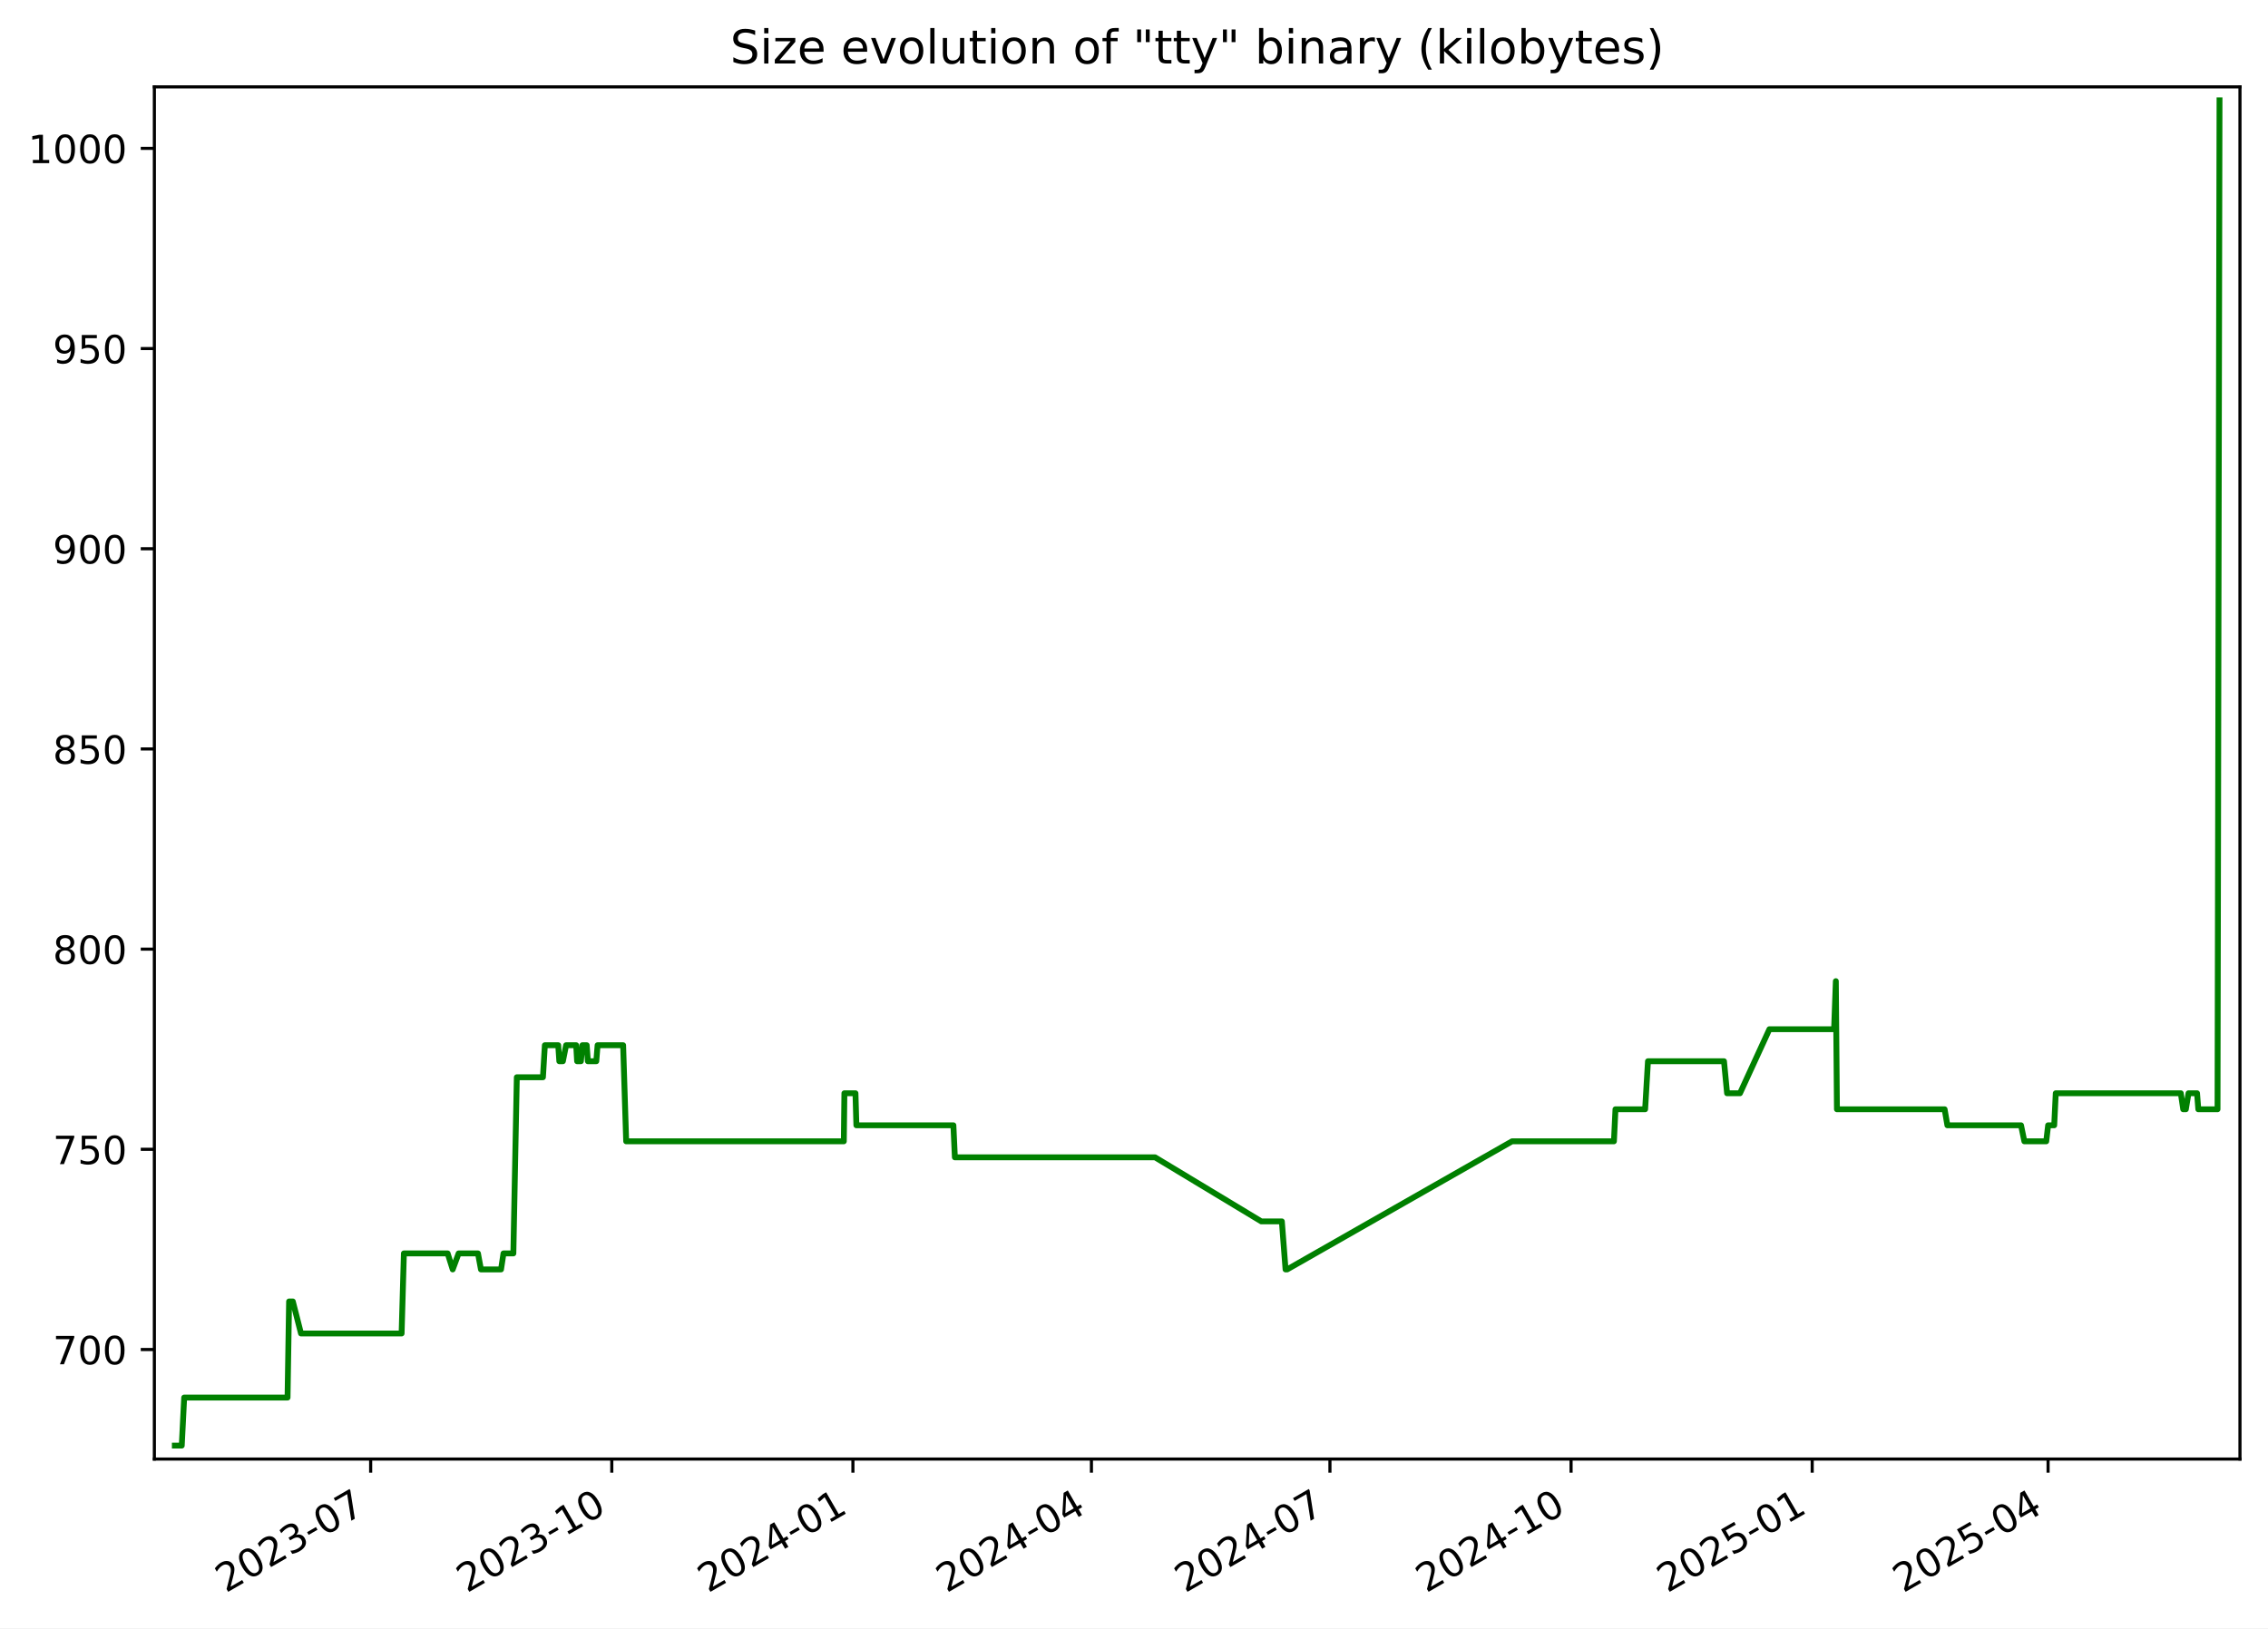
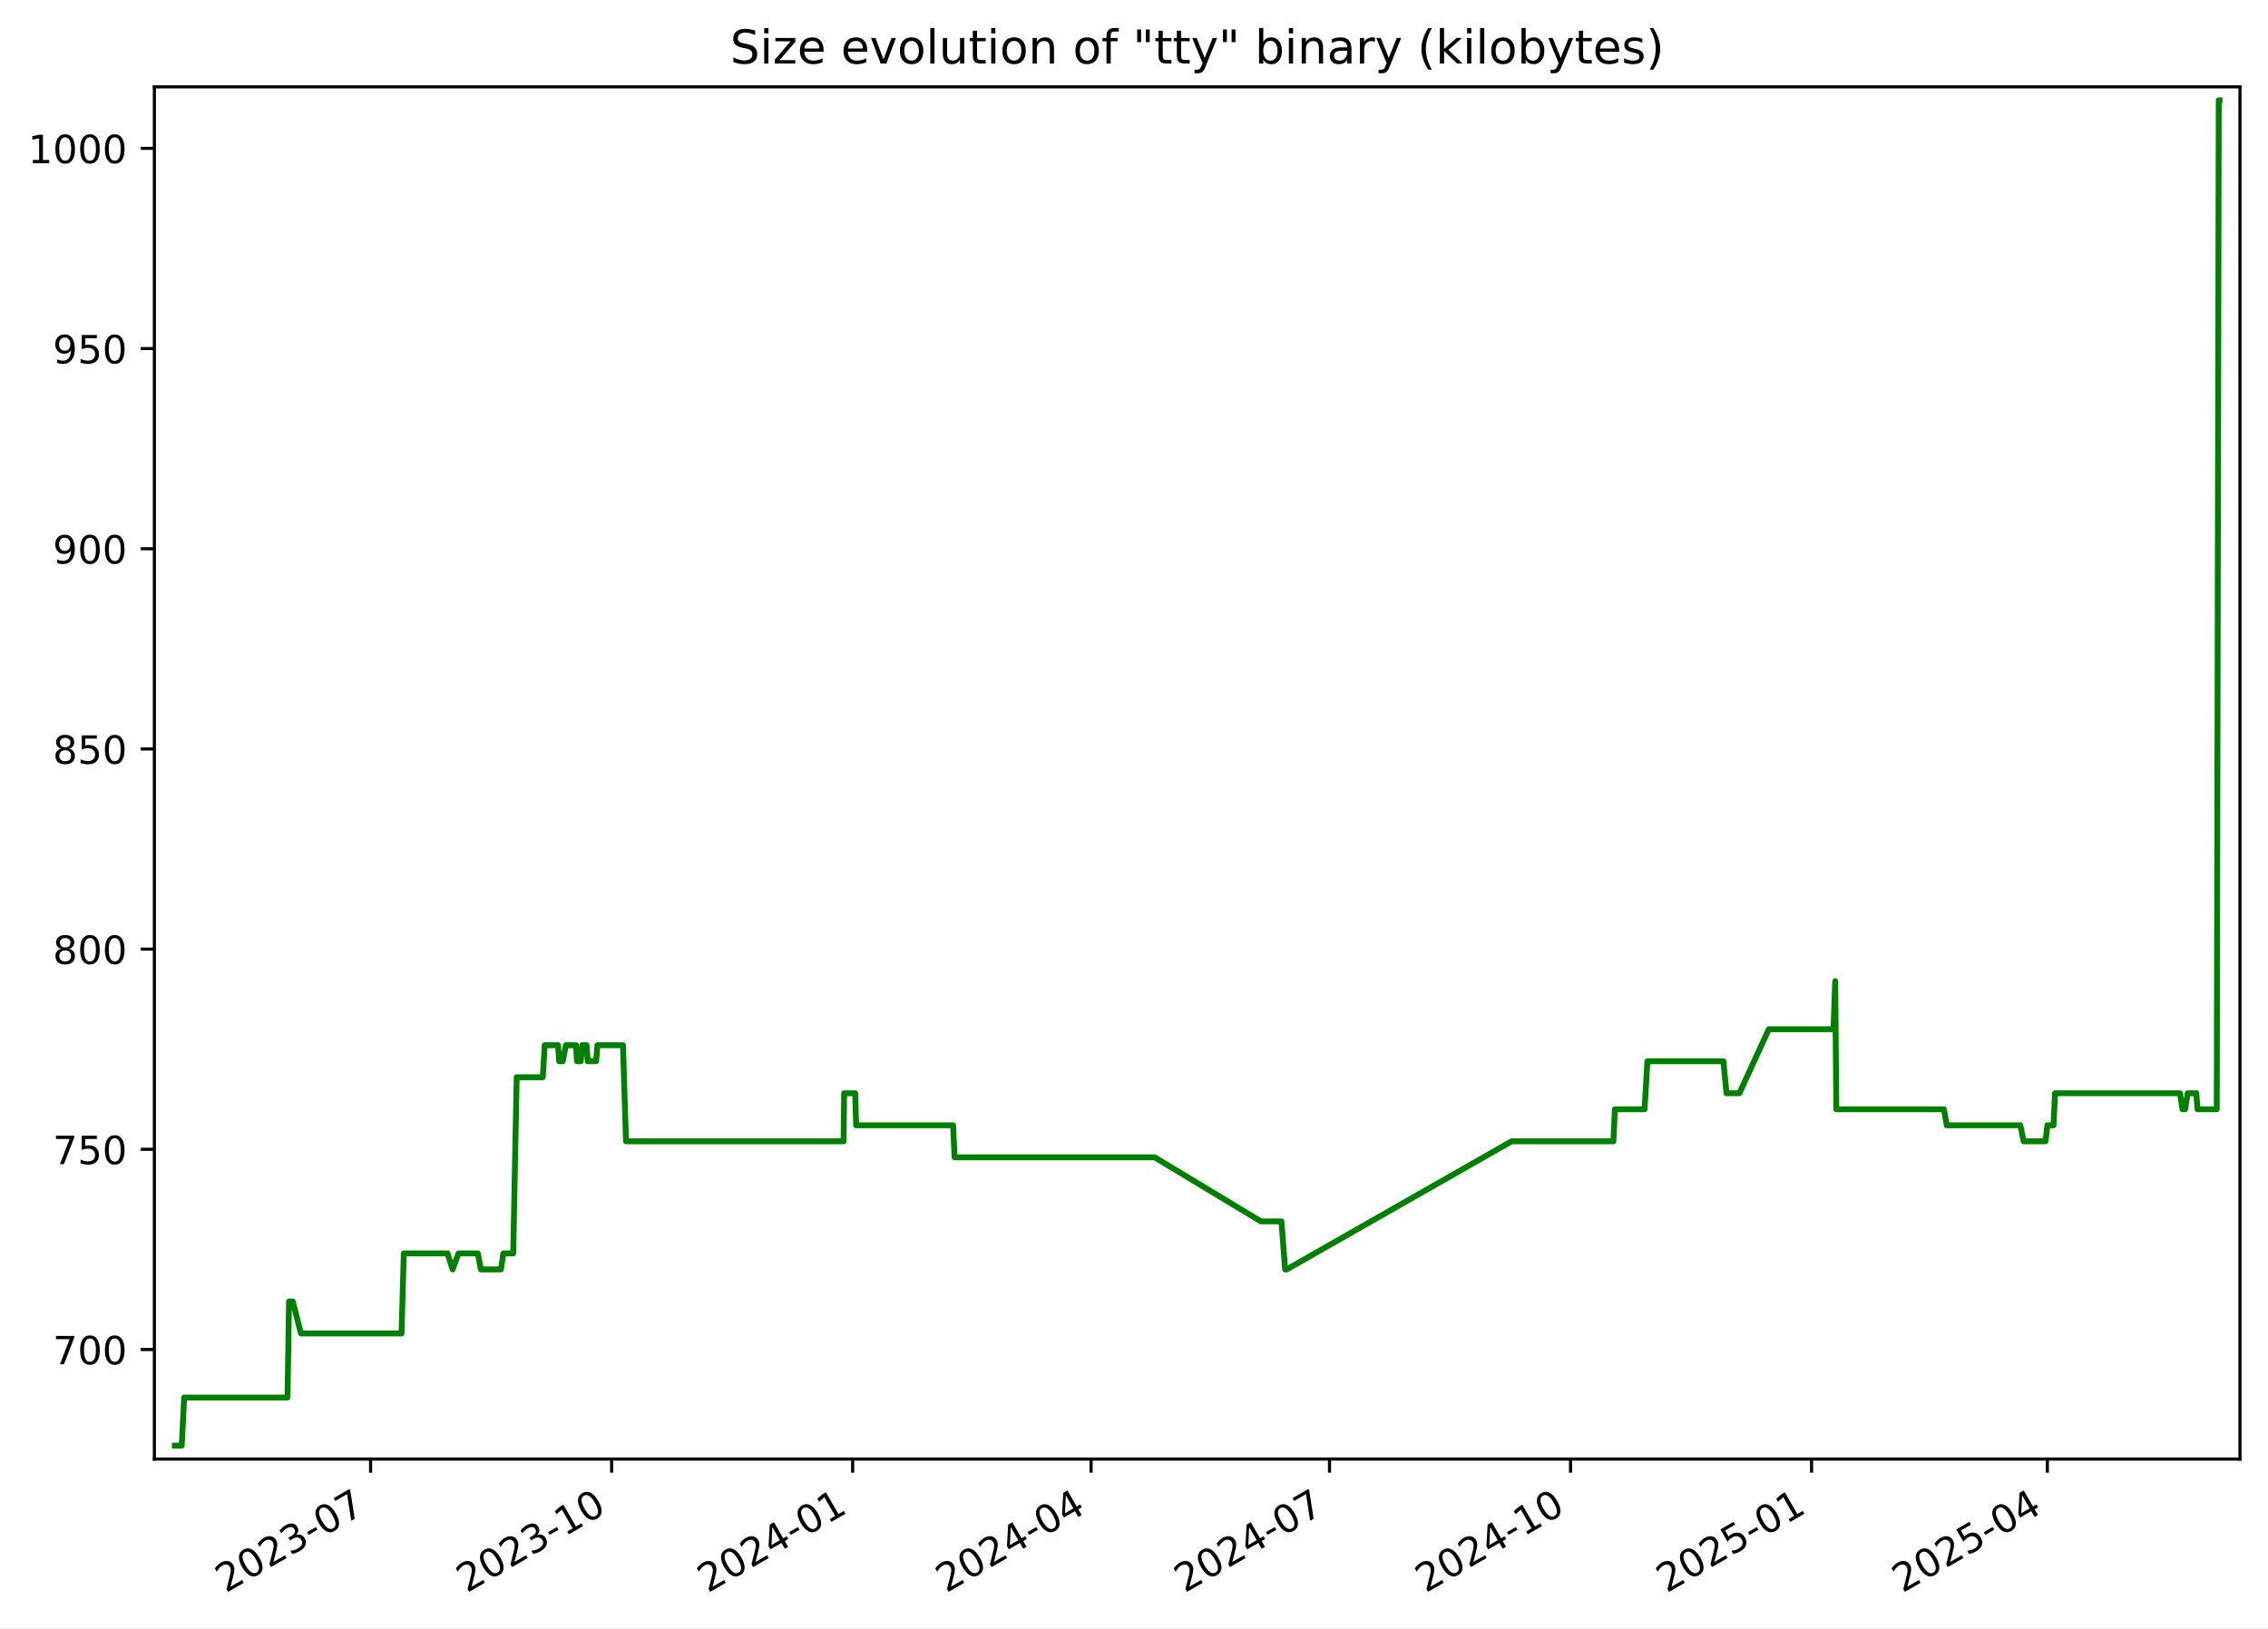
<svg xmlns="http://www.w3.org/2000/svg" xmlns:xlink="http://www.w3.org/1999/xlink" width="582.53pt" height="418.303pt" viewBox="0 0 582.53 418.303" version="1.1">
  <defs>
    <style type="text/css">*{stroke-linejoin: round; stroke-linecap: butt}</style>
  </defs>
  <g id="figure_1">
    <g id="patch_1">
      <path d="M -0 418.303  L 582.53 418.303  L 582.53 0  L -0 0  z " style="fill: #ffffff" />
    </g>
    <g id="axes_1">
      <g id="patch_2">
        <path d="M 39.65 374.83  L 575.33 374.83  L 575.33 22.318  L 39.65 22.318  z " style="fill: #ffffff" />
      </g>
      <g id="matplotlib.axis_1">
        <g id="xtick_1">
          <g id="line2d_1">
            <defs>
-               <path id="me52ad60f0e" d="M 0 0  L 0 3.5  " style="stroke: #000000; stroke-width: 0.8" />
+               <path id="mc4d99b9cdb" d="M 0 0  L 0 3.5  " style="stroke: #000000; stroke-width: 0.8" />
            </defs>
            <g>
-               <use xlink:href="#me52ad60f0e" x="95.203" y="374.83" style="stroke: #000000; stroke-width: 0.8" />
+               <use xlink:href="#mc4d99b9cdb" x="95.184" y="374.83" style="stroke: #000000; stroke-width: 0.8" />
            </g>
          </g>
          <g id="text_1">
-             <g transform="translate(57.97813 409.302) rotate(-30) scale(0.1 -0.1)">
+             <g transform="translate(57.959 409.302) rotate(-30) scale(0.1 -0.1)">
              <defs>
                <path id="DejaVuSans-32" d="M 1228 531  L 3431 531  L 3431 0  L 469 0  L 469 531  Q 828 903 1448 1529  Q 2069 2156 2228 2338  Q 2531 2678 2651 2914  Q 2772 3150 2772 3378  Q 2772 3750 2511 3984  Q 2250 4219 1831 4219  Q 1534 4219 1204 4116  Q 875 4013 500 3803  L 500 4441  Q 881 4594 1212 4672  Q 1544 4750 1819 4750  Q 2544 4750 2975 4387  Q 3406 4025 3406 3419  Q 3406 3131 3298 2873  Q 3191 2616 2906 2266  Q 2828 2175 2409 1742  Q 1991 1309 1228 531  z " transform="scale(0.015625)" />
                <path id="DejaVuSans-30" d="M 2034 4250  Q 1547 4250 1301 3770  Q 1056 3291 1056 2328  Q 1056 1369 1301 889  Q 1547 409 2034 409  Q 2525 409 2770 889  Q 3016 1369 3016 2328  Q 3016 3291 2770 3770  Q 2525 4250 2034 4250  z M 2034 4750  Q 2819 4750 3233 4129  Q 3647 3509 3647 2328  Q 3647 1150 3233 529  Q 2819 -91 2034 -91  Q 1250 -91 836 529  Q 422 1150 422 2328  Q 422 3509 836 4129  Q 1250 4750 2034 4750  z " transform="scale(0.015625)" />
                <path id="DejaVuSans-33" d="M 2597 2516  Q 3050 2419 3304 2112  Q 3559 1806 3559 1356  Q 3559 666 3084 287  Q 2609 -91 1734 -91  Q 1441 -91 1130 -33  Q 819 25 488 141  L 488 750  Q 750 597 1062 519  Q 1375 441 1716 441  Q 2309 441 2620 675  Q 2931 909 2931 1356  Q 2931 1769 2642 2001  Q 2353 2234 1838 2234  L 1294 2234  L 1294 2753  L 1863 2753  Q 2328 2753 2575 2939  Q 2822 3125 2822 3475  Q 2822 3834 2567 4026  Q 2313 4219 1838 4219  Q 1578 4219 1281 4162  Q 984 4106 628 3988  L 628 4550  Q 988 4650 1302 4700  Q 1616 4750 1894 4750  Q 2613 4750 3031 4423  Q 3450 4097 3450 3541  Q 3450 3153 3228 2886  Q 3006 2619 2597 2516  z " transform="scale(0.015625)" />
                <path id="DejaVuSans-2d" d="M 313 2009  L 1997 2009  L 1997 1497  L 313 1497  L 313 2009  z " transform="scale(0.015625)" />
                <path id="DejaVuSans-37" d="M 525 4666  L 3525 4666  L 3525 4397  L 1831 0  L 1172 0  L 2766 4134  L 525 4134  L 525 4666  z " transform="scale(0.015625)" />
              </defs>
              <use xlink:href="#DejaVuSans-32" />
              <use xlink:href="#DejaVuSans-30" x="63.623" />
              <use xlink:href="#DejaVuSans-32" x="127.246" />
              <use xlink:href="#DejaVuSans-33" x="190.869" />
              <use xlink:href="#DejaVuSans-2d" x="254.492" />
              <use xlink:href="#DejaVuSans-30" x="290.576" />
              <use xlink:href="#DejaVuSans-37" x="354.199" />
            </g>
          </g>
        </g>
        <g id="xtick_2">
          <g id="line2d_2">
            <g>
-               <use xlink:href="#me52ad60f0e" x="157.136" y="374.83" style="stroke: #000000; stroke-width: 0.8" />
+               <use xlink:href="#mc4d99b9cdb" x="157.094" y="374.83" style="stroke: #000000; stroke-width: 0.8" />
            </g>
          </g>
          <g id="text_2">
-             <g transform="translate(119.9117 409.302) rotate(-30) scale(0.1 -0.1)">
+             <g transform="translate(119.869 409.302) rotate(-30) scale(0.1 -0.1)">
              <defs>
                <path id="DejaVuSans-31" d="M 794 531  L 1825 531  L 1825 4091  L 703 3866  L 703 4441  L 1819 4666  L 2450 4666  L 2450 531  L 3481 531  L 3481 0  L 794 0  L 794 531  z " transform="scale(0.015625)" />
              </defs>
              <use xlink:href="#DejaVuSans-32" />
              <use xlink:href="#DejaVuSans-30" x="63.623" />
              <use xlink:href="#DejaVuSans-32" x="127.246" />
              <use xlink:href="#DejaVuSans-33" x="190.869" />
              <use xlink:href="#DejaVuSans-2d" x="254.492" />
              <use xlink:href="#DejaVuSans-31" x="290.576" />
              <use xlink:href="#DejaVuSans-30" x="354.199" />
            </g>
          </g>
        </g>
        <g id="xtick_3">
          <g id="line2d_3">
            <g>
-               <use xlink:href="#me52ad60f0e" x="219.07" y="374.83" style="stroke: #000000; stroke-width: 0.8" />
+               <use xlink:href="#mc4d99b9cdb" x="219.004" y="374.83" style="stroke: #000000; stroke-width: 0.8" />
            </g>
          </g>
          <g id="text_3">
-             <g transform="translate(181.8452 409.302) rotate(-30) scale(0.1 -0.1)">
+             <g transform="translate(181.779 409.302) rotate(-30) scale(0.1 -0.1)">
              <defs>
                <path id="DejaVuSans-34" d="M 2419 4116  L 825 1625  L 2419 1625  L 2419 4116  z M 2253 4666  L 3047 4666  L 3047 1625  L 3713 1625  L 3713 1100  L 3047 1100  L 3047 0  L 2419 0  L 2419 1100  L 313 1100  L 313 1709  L 2253 4666  z " transform="scale(0.015625)" />
              </defs>
              <use xlink:href="#DejaVuSans-32" />
              <use xlink:href="#DejaVuSans-30" x="63.623" />
              <use xlink:href="#DejaVuSans-32" x="127.246" />
              <use xlink:href="#DejaVuSans-34" x="190.869" />
              <use xlink:href="#DejaVuSans-2d" x="254.492" />
              <use xlink:href="#DejaVuSans-30" x="290.576" />
              <use xlink:href="#DejaVuSans-31" x="354.199" />
            </g>
          </g>
        </g>
        <g id="xtick_4">
          <g id="line2d_4">
            <g>
-               <use xlink:href="#me52ad60f0e" x="280.33" y="374.83" style="stroke: #000000; stroke-width: 0.8" />
+               <use xlink:href="#mc4d99b9cdb" x="280.241" y="374.83" style="stroke: #000000; stroke-width: 0.8" />
            </g>
          </g>
          <g id="text_4">
-             <g transform="translate(243.1055 409.302) rotate(-30) scale(0.1 -0.1)">
+             <g transform="translate(243.016 409.302) rotate(-30) scale(0.1 -0.1)">
              <use xlink:href="#DejaVuSans-32" />
              <use xlink:href="#DejaVuSans-30" x="63.623" />
              <use xlink:href="#DejaVuSans-32" x="127.246" />
              <use xlink:href="#DejaVuSans-34" x="190.869" />
              <use xlink:href="#DejaVuSans-2d" x="254.492" />
              <use xlink:href="#DejaVuSans-30" x="290.576" />
              <use xlink:href="#DejaVuSans-34" x="354.199" />
            </g>
          </g>
        </g>
        <g id="xtick_5">
          <g id="line2d_5">
            <g>
-               <use xlink:href="#me52ad60f0e" x="341.591" y="374.83" style="stroke: #000000; stroke-width: 0.8" />
+               <use xlink:href="#mc4d99b9cdb" x="341.478" y="374.83" style="stroke: #000000; stroke-width: 0.8" />
            </g>
          </g>
          <g id="text_5">
-             <g transform="translate(304.3659 409.302) rotate(-30) scale(0.1 -0.1)">
+             <g transform="translate(304.2531 409.302) rotate(-30) scale(0.1 -0.1)">
              <use xlink:href="#DejaVuSans-32" />
              <use xlink:href="#DejaVuSans-30" x="63.623" />
              <use xlink:href="#DejaVuSans-32" x="127.246" />
              <use xlink:href="#DejaVuSans-34" x="190.869" />
              <use xlink:href="#DejaVuSans-2d" x="254.492" />
              <use xlink:href="#DejaVuSans-30" x="290.576" />
              <use xlink:href="#DejaVuSans-37" x="354.199" />
            </g>
          </g>
        </g>
        <g id="xtick_6">
          <g id="line2d_6">
            <g>
-               <use xlink:href="#me52ad60f0e" x="403.524" y="374.83" style="stroke: #000000; stroke-width: 0.8" />
+               <use xlink:href="#mc4d99b9cdb" x="403.388" y="374.83" style="stroke: #000000; stroke-width: 0.8" />
            </g>
          </g>
          <g id="text_6">
-             <g transform="translate(366.2994 409.302) rotate(-30) scale(0.1 -0.1)">
+             <g transform="translate(366.163 409.302) rotate(-30) scale(0.1 -0.1)">
              <use xlink:href="#DejaVuSans-32" />
              <use xlink:href="#DejaVuSans-30" x="63.623" />
              <use xlink:href="#DejaVuSans-32" x="127.246" />
              <use xlink:href="#DejaVuSans-34" x="190.869" />
              <use xlink:href="#DejaVuSans-2d" x="254.492" />
              <use xlink:href="#DejaVuSans-31" x="290.576" />
              <use xlink:href="#DejaVuSans-30" x="354.199" />
            </g>
          </g>
        </g>
        <g id="xtick_7">
          <g id="line2d_7">
            <g>
-               <use xlink:href="#me52ad60f0e" x="465.458" y="374.83" style="stroke: #000000; stroke-width: 0.8" />
+               <use xlink:href="#mc4d99b9cdb" x="465.298" y="374.83" style="stroke: #000000; stroke-width: 0.8" />
            </g>
          </g>
          <g id="text_7">
-             <g transform="translate(428.2329 409.302) rotate(-30) scale(0.1 -0.1)">
+             <g transform="translate(428.073 409.302) rotate(-30) scale(0.1 -0.1)">
              <defs>
                <path id="DejaVuSans-35" d="M 691 4666  L 3169 4666  L 3169 4134  L 1269 4134  L 1269 2991  Q 1406 3038 1543 3061  Q 1681 3084 1819 3084  Q 2600 3084 3056 2656  Q 3513 2228 3513 1497  Q 3513 744 3044 326  Q 2575 -91 1722 -91  Q 1428 -91 1123 -41  Q 819 9 494 109  L 494 744  Q 775 591 1075 516  Q 1375 441 1709 441  Q 2250 441 2565 725  Q 2881 1009 2881 1497  Q 2881 1984 2565 2268  Q 2250 2553 1709 2553  Q 1456 2553 1204 2497  Q 953 2441 691 2322  L 691 4666  z " transform="scale(0.015625)" />
              </defs>
              <use xlink:href="#DejaVuSans-32" />
              <use xlink:href="#DejaVuSans-30" x="63.623" />
              <use xlink:href="#DejaVuSans-32" x="127.246" />
              <use xlink:href="#DejaVuSans-35" x="190.869" />
              <use xlink:href="#DejaVuSans-2d" x="254.492" />
              <use xlink:href="#DejaVuSans-30" x="290.576" />
              <use xlink:href="#DejaVuSans-31" x="354.199" />
            </g>
          </g>
        </g>
        <g id="xtick_8">
          <g id="line2d_8">
            <g>
-               <use xlink:href="#me52ad60f0e" x="526.045" y="374.83" style="stroke: #000000; stroke-width: 0.8" />
+               <use xlink:href="#mc4d99b9cdb" x="525.862" y="374.83" style="stroke: #000000; stroke-width: 0.8" />
            </g>
          </g>
          <g id="text_8">
-             <g transform="translate(488.8201 409.302) rotate(-30) scale(0.1 -0.1)">
+             <g transform="translate(488.6371 409.302) rotate(-30) scale(0.1 -0.1)">
              <use xlink:href="#DejaVuSans-32" />
              <use xlink:href="#DejaVuSans-30" x="63.623" />
              <use xlink:href="#DejaVuSans-32" x="127.246" />
              <use xlink:href="#DejaVuSans-35" x="190.869" />
              <use xlink:href="#DejaVuSans-2d" x="254.492" />
              <use xlink:href="#DejaVuSans-30" x="290.576" />
              <use xlink:href="#DejaVuSans-34" x="354.199" />
            </g>
          </g>
        </g>
      </g>
      <g id="matplotlib.axis_2">
        <g id="ytick_1">
          <g id="line2d_9">
            <defs>
-               <path id="m3dc9675bd0" d="M 0 0  L -3.5 0  " style="stroke: #000000; stroke-width: 0.8" />
+               <path id="m888ae3a806" d="M 0 0  L -3.5 0  " style="stroke: #000000; stroke-width: 0.8" />
            </defs>
            <g>
-               <use xlink:href="#m3dc9675bd0" x="39.65" y="346.688" style="stroke: #000000; stroke-width: 0.8" />
+               <use xlink:href="#m888ae3a806" x="39.65" y="346.688" style="stroke: #000000; stroke-width: 0.8" />
            </g>
          </g>
          <g id="text_9">
            <g transform="translate(13.5625 350.4876) scale(0.1 -0.1)">
              <use xlink:href="#DejaVuSans-37" />
              <use xlink:href="#DejaVuSans-30" x="63.623" />
              <use xlink:href="#DejaVuSans-30" x="127.246" />
            </g>
          </g>
        </g>
        <g id="ytick_2">
          <g id="line2d_10">
            <g>
-               <use xlink:href="#m3dc9675bd0" x="39.65" y="295.26" style="stroke: #000000; stroke-width: 0.8" />
+               <use xlink:href="#m888ae3a806" x="39.65" y="295.26" style="stroke: #000000; stroke-width: 0.8" />
            </g>
          </g>
          <g id="text_10">
            <g transform="translate(13.5625 299.0591) scale(0.1 -0.1)">
              <use xlink:href="#DejaVuSans-37" />
              <use xlink:href="#DejaVuSans-35" x="63.623" />
              <use xlink:href="#DejaVuSans-30" x="127.246" />
            </g>
          </g>
        </g>
        <g id="ytick_3">
          <g id="line2d_11">
            <g>
-               <use xlink:href="#m3dc9675bd0" x="39.65" y="243.831" style="stroke: #000000; stroke-width: 0.8" />
+               <use xlink:href="#m888ae3a806" x="39.65" y="243.831" style="stroke: #000000; stroke-width: 0.8" />
            </g>
          </g>
          <g id="text_11">
            <g transform="translate(13.5625 247.6305) scale(0.1 -0.1)">
              <defs>
                <path id="DejaVuSans-38" d="M 2034 2216  Q 1584 2216 1326 1975  Q 1069 1734 1069 1313  Q 1069 891 1326 650  Q 1584 409 2034 409  Q 2484 409 2743 651  Q 3003 894 3003 1313  Q 3003 1734 2745 1975  Q 2488 2216 2034 2216  z M 1403 2484  Q 997 2584 770 2862  Q 544 3141 544 3541  Q 544 4100 942 4425  Q 1341 4750 2034 4750  Q 2731 4750 3128 4425  Q 3525 4100 3525 3541  Q 3525 3141 3298 2862  Q 3072 2584 2669 2484  Q 3125 2378 3379 2068  Q 3634 1759 3634 1313  Q 3634 634 3220 271  Q 2806 -91 2034 -91  Q 1263 -91 848 271  Q 434 634 434 1313  Q 434 1759 690 2068  Q 947 2378 1403 2484  z M 1172 3481  Q 1172 3119 1398 2916  Q 1625 2713 2034 2713  Q 2441 2713 2670 2916  Q 2900 3119 2900 3481  Q 2900 3844 2670 4047  Q 2441 4250 2034 4250  Q 1625 4250 1398 4047  Q 1172 3844 1172 3481  z " transform="scale(0.015625)" />
              </defs>
              <use xlink:href="#DejaVuSans-38" />
              <use xlink:href="#DejaVuSans-30" x="63.623" />
              <use xlink:href="#DejaVuSans-30" x="127.246" />
            </g>
          </g>
        </g>
        <g id="ytick_4">
          <g id="line2d_12">
            <g>
-               <use xlink:href="#m3dc9675bd0" x="39.65" y="192.403" style="stroke: #000000; stroke-width: 0.8" />
+               <use xlink:href="#m888ae3a806" x="39.65" y="192.403" style="stroke: #000000; stroke-width: 0.8" />
            </g>
          </g>
          <g id="text_12">
            <g transform="translate(13.5625 196.2019) scale(0.1 -0.1)">
              <use xlink:href="#DejaVuSans-38" />
              <use xlink:href="#DejaVuSans-35" x="63.623" />
              <use xlink:href="#DejaVuSans-30" x="127.246" />
            </g>
          </g>
        </g>
        <g id="ytick_5">
          <g id="line2d_13">
            <g>
-               <use xlink:href="#m3dc9675bd0" x="39.65" y="140.974" style="stroke: #000000; stroke-width: 0.8" />
+               <use xlink:href="#m888ae3a806" x="39.65" y="140.974" style="stroke: #000000; stroke-width: 0.8" />
            </g>
          </g>
          <g id="text_13">
            <g transform="translate(13.5625 144.7733) scale(0.1 -0.1)">
              <defs>
                <path id="DejaVuSans-39" d="M 703 97  L 703 672  Q 941 559 1184 500  Q 1428 441 1663 441  Q 2288 441 2617 861  Q 2947 1281 2994 2138  Q 2813 1869 2534 1725  Q 2256 1581 1919 1581  Q 1219 1581 811 2004  Q 403 2428 403 3163  Q 403 3881 828 4315  Q 1253 4750 1959 4750  Q 2769 4750 3195 4129  Q 3622 3509 3622 2328  Q 3622 1225 3098 567  Q 2575 -91 1691 -91  Q 1453 -91 1209 -44  Q 966 3 703 97  z M 1959 2075  Q 2384 2075 2632 2365  Q 2881 2656 2881 3163  Q 2881 3666 2632 3958  Q 2384 4250 1959 4250  Q 1534 4250 1286 3958  Q 1038 3666 1038 3163  Q 1038 2656 1286 2365  Q 1534 2075 1959 2075  z " transform="scale(0.015625)" />
              </defs>
              <use xlink:href="#DejaVuSans-39" />
              <use xlink:href="#DejaVuSans-30" x="63.623" />
              <use xlink:href="#DejaVuSans-30" x="127.246" />
            </g>
          </g>
        </g>
        <g id="ytick_6">
          <g id="line2d_14">
            <g>
-               <use xlink:href="#m3dc9675bd0" x="39.65" y="89.546" style="stroke: #000000; stroke-width: 0.8" />
+               <use xlink:href="#m888ae3a806" x="39.65" y="89.546" style="stroke: #000000; stroke-width: 0.8" />
            </g>
          </g>
          <g id="text_14">
            <g transform="translate(13.5625 93.34477) scale(0.1 -0.1)">
              <use xlink:href="#DejaVuSans-39" />
              <use xlink:href="#DejaVuSans-35" x="63.623" />
              <use xlink:href="#DejaVuSans-30" x="127.246" />
            </g>
          </g>
        </g>
        <g id="ytick_7">
          <g id="line2d_15">
            <g>
-               <use xlink:href="#m3dc9675bd0" x="39.65" y="38.117" style="stroke: #000000; stroke-width: 0.8" />
+               <use xlink:href="#m888ae3a806" x="39.65" y="38.117" style="stroke: #000000; stroke-width: 0.8" />
            </g>
          </g>
          <g id="text_15">
            <g transform="translate(7.2 41.9162) scale(0.1 -0.1)">
              <use xlink:href="#DejaVuSans-31" />
              <use xlink:href="#DejaVuSans-30" x="63.623" />
              <use xlink:href="#DejaVuSans-30" x="127.246" />
              <use xlink:href="#DejaVuSans-30" x="190.869" />
            </g>
          </g>
        </g>
      </g>
      <g id="line2d_16">
-         <path d="M 44.902 371.374  L 46.684 371.374  L 47.307 359.031  L 73.858 359.031  L 74.252 334.346  L 75.214 334.346  L 77.312 342.574  L 103.153 342.574  L 103.739 322.003  L 114.981 322.003  L 116.271 326.117  L 117.798 322.003  L 122.769 322.003  L 123.531 326.117  L 128.687 326.117  L 129.318 322.003  L 131.857 322.003  L 132.744 276.746  L 139.452 276.746  L 139.946 268.517  L 143.38 268.517  L 143.658 272.631  L 144.576 272.631  L 145.399 268.517  L 147.991 268.517  L 148.231 272.631  L 149.203 272.631  L 149.581 268.517  L 150.695 268.517  L 150.996 272.631  L 153.157 272.631  L 153.49 268.517  L 160.052 268.517  L 160.832 293.203  L 216.734 293.203  L 216.879 280.86  L 219.727 280.86  L 219.959 289.088  L 244.877 289.088  L 245.255 297.317  L 296.676 297.317  L 323.961 313.774  L 329.241 313.774  L 330.19 326.117  L 330.599 326.117  L 388.367 293.203  L 414.535 293.203  L 414.927 284.974  L 422.548 284.974  L 423.276 272.631  L 442.806 272.631  L 443.596 280.86  L 446.911 280.86  L 454.472 264.403  L 471.083 264.403  L 471.531 252.06  L 471.814 284.974  L 499.473 284.974  L 500.18 289.088  L 519.1 289.088  L 519.951 293.203  L 525.571 293.203  L 526.056 289.088  L 527.619 289.088  L 528.016 280.86  L 560.136 280.86  L 560.755 284.974  L 561.43 284.974  L 562.111 280.86  L 564.308 280.86  L 564.632 284.974  L 569.567 284.974  L 570.078 25.774  L 570.078 25.774  " clip-path="url(#p037f971724)" style="fill: none; stroke: #008000; stroke-width: 1.5; stroke-linecap: square" />
+         <path d="M 44.902 371.374  L 46.683 371.374  L 47.306 359.031  L 73.847 359.031  L 74.241 334.346  L 75.203 334.346  L 77.3 342.574  L 103.131 342.574  L 103.717 322.003  L 114.954 322.003  L 116.244 326.117  L 117.77 322.003  L 122.74 322.003  L 123.501 326.117  L 128.655 326.117  L 129.286 322.003  L 131.824 322.003  L 132.71 276.746  L 139.416 276.746  L 139.91 268.517  L 143.342 268.517  L 143.62 272.631  L 144.538 272.631  L 145.36 268.517  L 147.952 268.517  L 148.192 272.631  L 149.163 272.631  L 149.541 268.517  L 150.654 268.517  L 150.956 272.631  L 153.116 272.631  L 153.449 268.517  L 160.008 268.517  L 160.788 293.203  L 216.669 293.203  L 216.814 280.86  L 219.66 280.86  L 219.893 289.088  L 244.801 289.088  L 245.179 297.317  L 296.58 297.317  L 323.855 313.774  L 329.133 313.774  L 330.081 326.117  L 330.491 326.117  L 388.237 293.203  L 414.394 293.203  L 414.786 284.974  L 422.404 284.974  L 423.132 272.631  L 442.655 272.631  L 443.445 280.86  L 446.758 280.86  L 454.317 264.403  L 470.921 264.403  L 471.369 252.06  L 471.652 284.974  L 499.3 284.974  L 500.007 289.088  L 518.919 289.088  L 519.77 293.203  L 525.388 293.203  L 525.873 289.088  L 527.436 289.088  L 527.832 280.86  L 559.94 280.86  L 560.558 284.974  L 561.233 284.974  L 561.914 280.86  L 564.111 280.86  L 564.434 284.974  L 569.368 284.974  L 569.879 25.774  L 570.078 25.774  L 570.078 25.774  " clip-path="url(#p5cad35f249)" style="fill: none; stroke: #008000; stroke-width: 1.5; stroke-linecap: square" />
      </g>
      <g id="patch_3">
        <path d="M 39.65 374.83  L 39.65 22.318  " style="fill: none; stroke: #000000; stroke-width: 0.8; stroke-linejoin: miter; stroke-linecap: square" />
      </g>
      <g id="patch_4">
        <path d="M 575.33 374.83  L 575.33 22.318  " style="fill: none; stroke: #000000; stroke-width: 0.8; stroke-linejoin: miter; stroke-linecap: square" />
      </g>
      <g id="patch_5">
        <path d="M 39.65 374.83  L 575.33 374.83  " style="fill: none; stroke: #000000; stroke-width: 0.8; stroke-linejoin: miter; stroke-linecap: square" />
      </g>
      <g id="patch_6">
        <path d="M 39.65 22.318  L 575.33 22.318  " style="fill: none; stroke: #000000; stroke-width: 0.8; stroke-linejoin: miter; stroke-linecap: square" />
      </g>
      <g id="text_16">
        <g transform="translate(187.5387 16.31812) scale(0.12 -0.12)">
          <defs>
            <path id="DejaVuSans-53" d="M 3425 4513  L 3425 3897  Q 3066 4069 2747 4153  Q 2428 4238 2131 4238  Q 1616 4238 1336 4038  Q 1056 3838 1056 3469  Q 1056 3159 1242 3001  Q 1428 2844 1947 2747  L 2328 2669  Q 3034 2534 3370 2195  Q 3706 1856 3706 1288  Q 3706 609 3251 259  Q 2797 -91 1919 -91  Q 1588 -91 1214 -16  Q 841 59 441 206  L 441 856  Q 825 641 1194 531  Q 1563 422 1919 422  Q 2459 422 2753 634  Q 3047 847 3047 1241  Q 3047 1584 2836 1778  Q 2625 1972 2144 2069  L 1759 2144  Q 1053 2284 737 2584  Q 422 2884 422 3419  Q 422 4038 858 4394  Q 1294 4750 2059 4750  Q 2388 4750 2728 4690  Q 3069 4631 3425 4513  z " transform="scale(0.015625)" />
            <path id="DejaVuSans-69" d="M 603 3500  L 1178 3500  L 1178 0  L 603 0  L 603 3500  z M 603 4863  L 1178 4863  L 1178 4134  L 603 4134  L 603 4863  z " transform="scale(0.015625)" />
            <path id="DejaVuSans-7a" d="M 353 3500  L 3084 3500  L 3084 2975  L 922 459  L 3084 459  L 3084 0  L 275 0  L 275 525  L 2438 3041  L 353 3041  L 353 3500  z " transform="scale(0.015625)" />
            <path id="DejaVuSans-65" d="M 3597 1894  L 3597 1613  L 953 1613  Q 991 1019 1311 708  Q 1631 397 2203 397  Q 2534 397 2845 478  Q 3156 559 3463 722  L 3463 178  Q 3153 47 2828 -22  Q 2503 -91 2169 -91  Q 1331 -91 842 396  Q 353 884 353 1716  Q 353 2575 817 3079  Q 1281 3584 2069 3584  Q 2775 3584 3186 3129  Q 3597 2675 3597 1894  z M 3022 2063  Q 3016 2534 2758 2815  Q 2500 3097 2075 3097  Q 1594 3097 1305 2825  Q 1016 2553 972 2059  L 3022 2063  z " transform="scale(0.015625)" />
            <path id="DejaVuSans-20" transform="scale(0.015625)" />
            <path id="DejaVuSans-76" d="M 191 3500  L 800 3500  L 1894 563  L 2988 3500  L 3597 3500  L 2284 0  L 1503 0  L 191 3500  z " transform="scale(0.015625)" />
            <path id="DejaVuSans-6f" d="M 1959 3097  Q 1497 3097 1228 2736  Q 959 2375 959 1747  Q 959 1119 1226 758  Q 1494 397 1959 397  Q 2419 397 2687 759  Q 2956 1122 2956 1747  Q 2956 2369 2687 2733  Q 2419 3097 1959 3097  z M 1959 3584  Q 2709 3584 3137 3096  Q 3566 2609 3566 1747  Q 3566 888 3137 398  Q 2709 -91 1959 -91  Q 1206 -91 779 398  Q 353 888 353 1747  Q 353 2609 779 3096  Q 1206 3584 1959 3584  z " transform="scale(0.015625)" />
            <path id="DejaVuSans-6c" d="M 603 4863  L 1178 4863  L 1178 0  L 603 0  L 603 4863  z " transform="scale(0.015625)" />
            <path id="DejaVuSans-75" d="M 544 1381  L 544 3500  L 1119 3500  L 1119 1403  Q 1119 906 1312 657  Q 1506 409 1894 409  Q 2359 409 2629 706  Q 2900 1003 2900 1516  L 2900 3500  L 3475 3500  L 3475 0  L 2900 0  L 2900 538  Q 2691 219 2414 64  Q 2138 -91 1772 -91  Q 1169 -91 856 284  Q 544 659 544 1381  z M 1991 3584  L 1991 3584  z " transform="scale(0.015625)" />
            <path id="DejaVuSans-74" d="M 1172 4494  L 1172 3500  L 2356 3500  L 2356 3053  L 1172 3053  L 1172 1153  Q 1172 725 1289 603  Q 1406 481 1766 481  L 2356 481  L 2356 0  L 1766 0  Q 1100 0 847 248  Q 594 497 594 1153  L 594 3053  L 172 3053  L 172 3500  L 594 3500  L 594 4494  L 1172 4494  z " transform="scale(0.015625)" />
            <path id="DejaVuSans-6e" d="M 3513 2113  L 3513 0  L 2938 0  L 2938 2094  Q 2938 2591 2744 2837  Q 2550 3084 2163 3084  Q 1697 3084 1428 2787  Q 1159 2491 1159 1978  L 1159 0  L 581 0  L 581 3500  L 1159 3500  L 1159 2956  Q 1366 3272 1645 3428  Q 1925 3584 2291 3584  Q 2894 3584 3203 3211  Q 3513 2838 3513 2113  z " transform="scale(0.015625)" />
            <path id="DejaVuSans-66" d="M 2375 4863  L 2375 4384  L 1825 4384  Q 1516 4384 1395 4259  Q 1275 4134 1275 3809  L 1275 3500  L 2222 3500  L 2222 3053  L 1275 3053  L 1275 0  L 697 0  L 697 3053  L 147 3053  L 147 3500  L 697 3500  L 697 3744  Q 697 4328 969 4595  Q 1241 4863 1831 4863  L 2375 4863  z " transform="scale(0.015625)" />
            <path id="DejaVuSans-22" d="M 1147 4666  L 1147 2931  L 616 2931  L 616 4666  L 1147 4666  z M 2328 4666  L 2328 2931  L 1797 2931  L 1797 4666  L 2328 4666  z " transform="scale(0.015625)" />
            <path id="DejaVuSans-79" d="M 2059 -325  Q 1816 -950 1584 -1140  Q 1353 -1331 966 -1331  L 506 -1331  L 506 -850  L 844 -850  Q 1081 -850 1212 -737  Q 1344 -625 1503 -206  L 1606 56  L 191 3500  L 800 3500  L 1894 763  L 2988 3500  L 3597 3500  L 2059 -325  z " transform="scale(0.015625)" />
            <path id="DejaVuSans-62" d="M 3116 1747  Q 3116 2381 2855 2742  Q 2594 3103 2138 3103  Q 1681 3103 1420 2742  Q 1159 2381 1159 1747  Q 1159 1113 1420 752  Q 1681 391 2138 391  Q 2594 391 2855 752  Q 3116 1113 3116 1747  z M 1159 2969  Q 1341 3281 1617 3432  Q 1894 3584 2278 3584  Q 2916 3584 3314 3078  Q 3713 2572 3713 1747  Q 3713 922 3314 415  Q 2916 -91 2278 -91  Q 1894 -91 1617 61  Q 1341 213 1159 525  L 1159 0  L 581 0  L 581 4863  L 1159 4863  L 1159 2969  z " transform="scale(0.015625)" />
            <path id="DejaVuSans-61" d="M 2194 1759  Q 1497 1759 1228 1600  Q 959 1441 959 1056  Q 959 750 1161 570  Q 1363 391 1709 391  Q 2188 391 2477 730  Q 2766 1069 2766 1631  L 2766 1759  L 2194 1759  z M 3341 1997  L 3341 0  L 2766 0  L 2766 531  Q 2569 213 2275 61  Q 1981 -91 1556 -91  Q 1019 -91 701 211  Q 384 513 384 1019  Q 384 1609 779 1909  Q 1175 2209 1959 2209  L 2766 2209  L 2766 2266  Q 2766 2663 2505 2880  Q 2244 3097 1772 3097  Q 1472 3097 1187 3025  Q 903 2953 641 2809  L 641 3341  Q 956 3463 1253 3523  Q 1550 3584 1831 3584  Q 2591 3584 2966 3190  Q 3341 2797 3341 1997  z " transform="scale(0.015625)" />
            <path id="DejaVuSans-72" d="M 2631 2963  Q 2534 3019 2420 3045  Q 2306 3072 2169 3072  Q 1681 3072 1420 2755  Q 1159 2438 1159 1844  L 1159 0  L 581 0  L 581 3500  L 1159 3500  L 1159 2956  Q 1341 3275 1631 3429  Q 1922 3584 2338 3584  Q 2397 3584 2469 3576  Q 2541 3569 2628 3553  L 2631 2963  z " transform="scale(0.015625)" />
            <path id="DejaVuSans-28" d="M 1984 4856  Q 1566 4138 1362 3434  Q 1159 2731 1159 2009  Q 1159 1288 1364 580  Q 1569 -128 1984 -844  L 1484 -844  Q 1016 -109 783 600  Q 550 1309 550 2009  Q 550 2706 781 3412  Q 1013 4119 1484 4856  L 1984 4856  z " transform="scale(0.015625)" />
            <path id="DejaVuSans-6b" d="M 581 4863  L 1159 4863  L 1159 1991  L 2875 3500  L 3609 3500  L 1753 1863  L 3688 0  L 2938 0  L 1159 1709  L 1159 0  L 581 0  L 581 4863  z " transform="scale(0.015625)" />
            <path id="DejaVuSans-73" d="M 2834 3397  L 2834 2853  Q 2591 2978 2328 3040  Q 2066 3103 1784 3103  Q 1356 3103 1142 2972  Q 928 2841 928 2578  Q 928 2378 1081 2264  Q 1234 2150 1697 2047  L 1894 2003  Q 2506 1872 2764 1633  Q 3022 1394 3022 966  Q 3022 478 2636 193  Q 2250 -91 1575 -91  Q 1294 -91 989 -36  Q 684 19 347 128  L 347 722  Q 666 556 975 473  Q 1284 391 1588 391  Q 1994 391 2212 530  Q 2431 669 2431 922  Q 2431 1156 2273 1281  Q 2116 1406 1581 1522  L 1381 1569  Q 847 1681 609 1914  Q 372 2147 372 2553  Q 372 3047 722 3315  Q 1072 3584 1716 3584  Q 2034 3584 2315 3537  Q 2597 3491 2834 3397  z " transform="scale(0.015625)" />
            <path id="DejaVuSans-29" d="M 513 4856  L 1013 4856  Q 1481 4119 1714 3412  Q 1947 2706 1947 2009  Q 1947 1309 1714 600  Q 1481 -109 1013 -844  L 513 -844  Q 928 -128 1133 580  Q 1338 1288 1338 2009  Q 1338 2731 1133 3434  Q 928 4138 513 4856  z " transform="scale(0.015625)" />
          </defs>
          <use xlink:href="#DejaVuSans-53" />
          <use xlink:href="#DejaVuSans-69" x="63.477" />
          <use xlink:href="#DejaVuSans-7a" x="91.26" />
          <use xlink:href="#DejaVuSans-65" x="143.75" />
          <use xlink:href="#DejaVuSans-20" x="205.273" />
          <use xlink:href="#DejaVuSans-65" x="237.061" />
          <use xlink:href="#DejaVuSans-76" x="298.584" />
          <use xlink:href="#DejaVuSans-6f" x="357.764" />
          <use xlink:href="#DejaVuSans-6c" x="418.945" />
          <use xlink:href="#DejaVuSans-75" x="446.729" />
          <use xlink:href="#DejaVuSans-74" x="510.107" />
          <use xlink:href="#DejaVuSans-69" x="549.316" />
          <use xlink:href="#DejaVuSans-6f" x="577.1" />
          <use xlink:href="#DejaVuSans-6e" x="638.281" />
          <use xlink:href="#DejaVuSans-20" x="701.66" />
          <use xlink:href="#DejaVuSans-6f" x="733.447" />
          <use xlink:href="#DejaVuSans-66" x="794.629" />
          <use xlink:href="#DejaVuSans-20" x="829.834" />
          <use xlink:href="#DejaVuSans-22" x="861.621" />
          <use xlink:href="#DejaVuSans-74" x="907.617" />
          <use xlink:href="#DejaVuSans-74" x="946.826" />
          <use xlink:href="#DejaVuSans-79" x="986.035" />
          <use xlink:href="#DejaVuSans-22" x="1045.215" />
          <use xlink:href="#DejaVuSans-20" x="1091.211" />
          <use xlink:href="#DejaVuSans-62" x="1122.998" />
          <use xlink:href="#DejaVuSans-69" x="1186.475" />
          <use xlink:href="#DejaVuSans-6e" x="1214.258" />
          <use xlink:href="#DejaVuSans-61" x="1277.637" />
          <use xlink:href="#DejaVuSans-72" x="1338.916" />
          <use xlink:href="#DejaVuSans-79" x="1380.029" />
          <use xlink:href="#DejaVuSans-20" x="1439.209" />
          <use xlink:href="#DejaVuSans-28" x="1470.996" />
          <use xlink:href="#DejaVuSans-6b" x="1510.01" />
          <use xlink:href="#DejaVuSans-69" x="1567.92" />
          <use xlink:href="#DejaVuSans-6c" x="1595.703" />
          <use xlink:href="#DejaVuSans-6f" x="1623.486" />
          <use xlink:href="#DejaVuSans-62" x="1684.668" />
          <use xlink:href="#DejaVuSans-79" x="1748.145" />
          <use xlink:href="#DejaVuSans-74" x="1807.324" />
          <use xlink:href="#DejaVuSans-65" x="1846.533" />
          <use xlink:href="#DejaVuSans-73" x="1908.057" />
          <use xlink:href="#DejaVuSans-29" x="1960.156" />
        </g>
      </g>
    </g>
  </g>
  <defs>
-     <clipPath id="p037f971724">
+     <clipPath id="p5cad35f249">
      <rect x="39.65" y="22.318" width="535.68" height="352.512" />
    </clipPath>
  </defs>
</svg>
